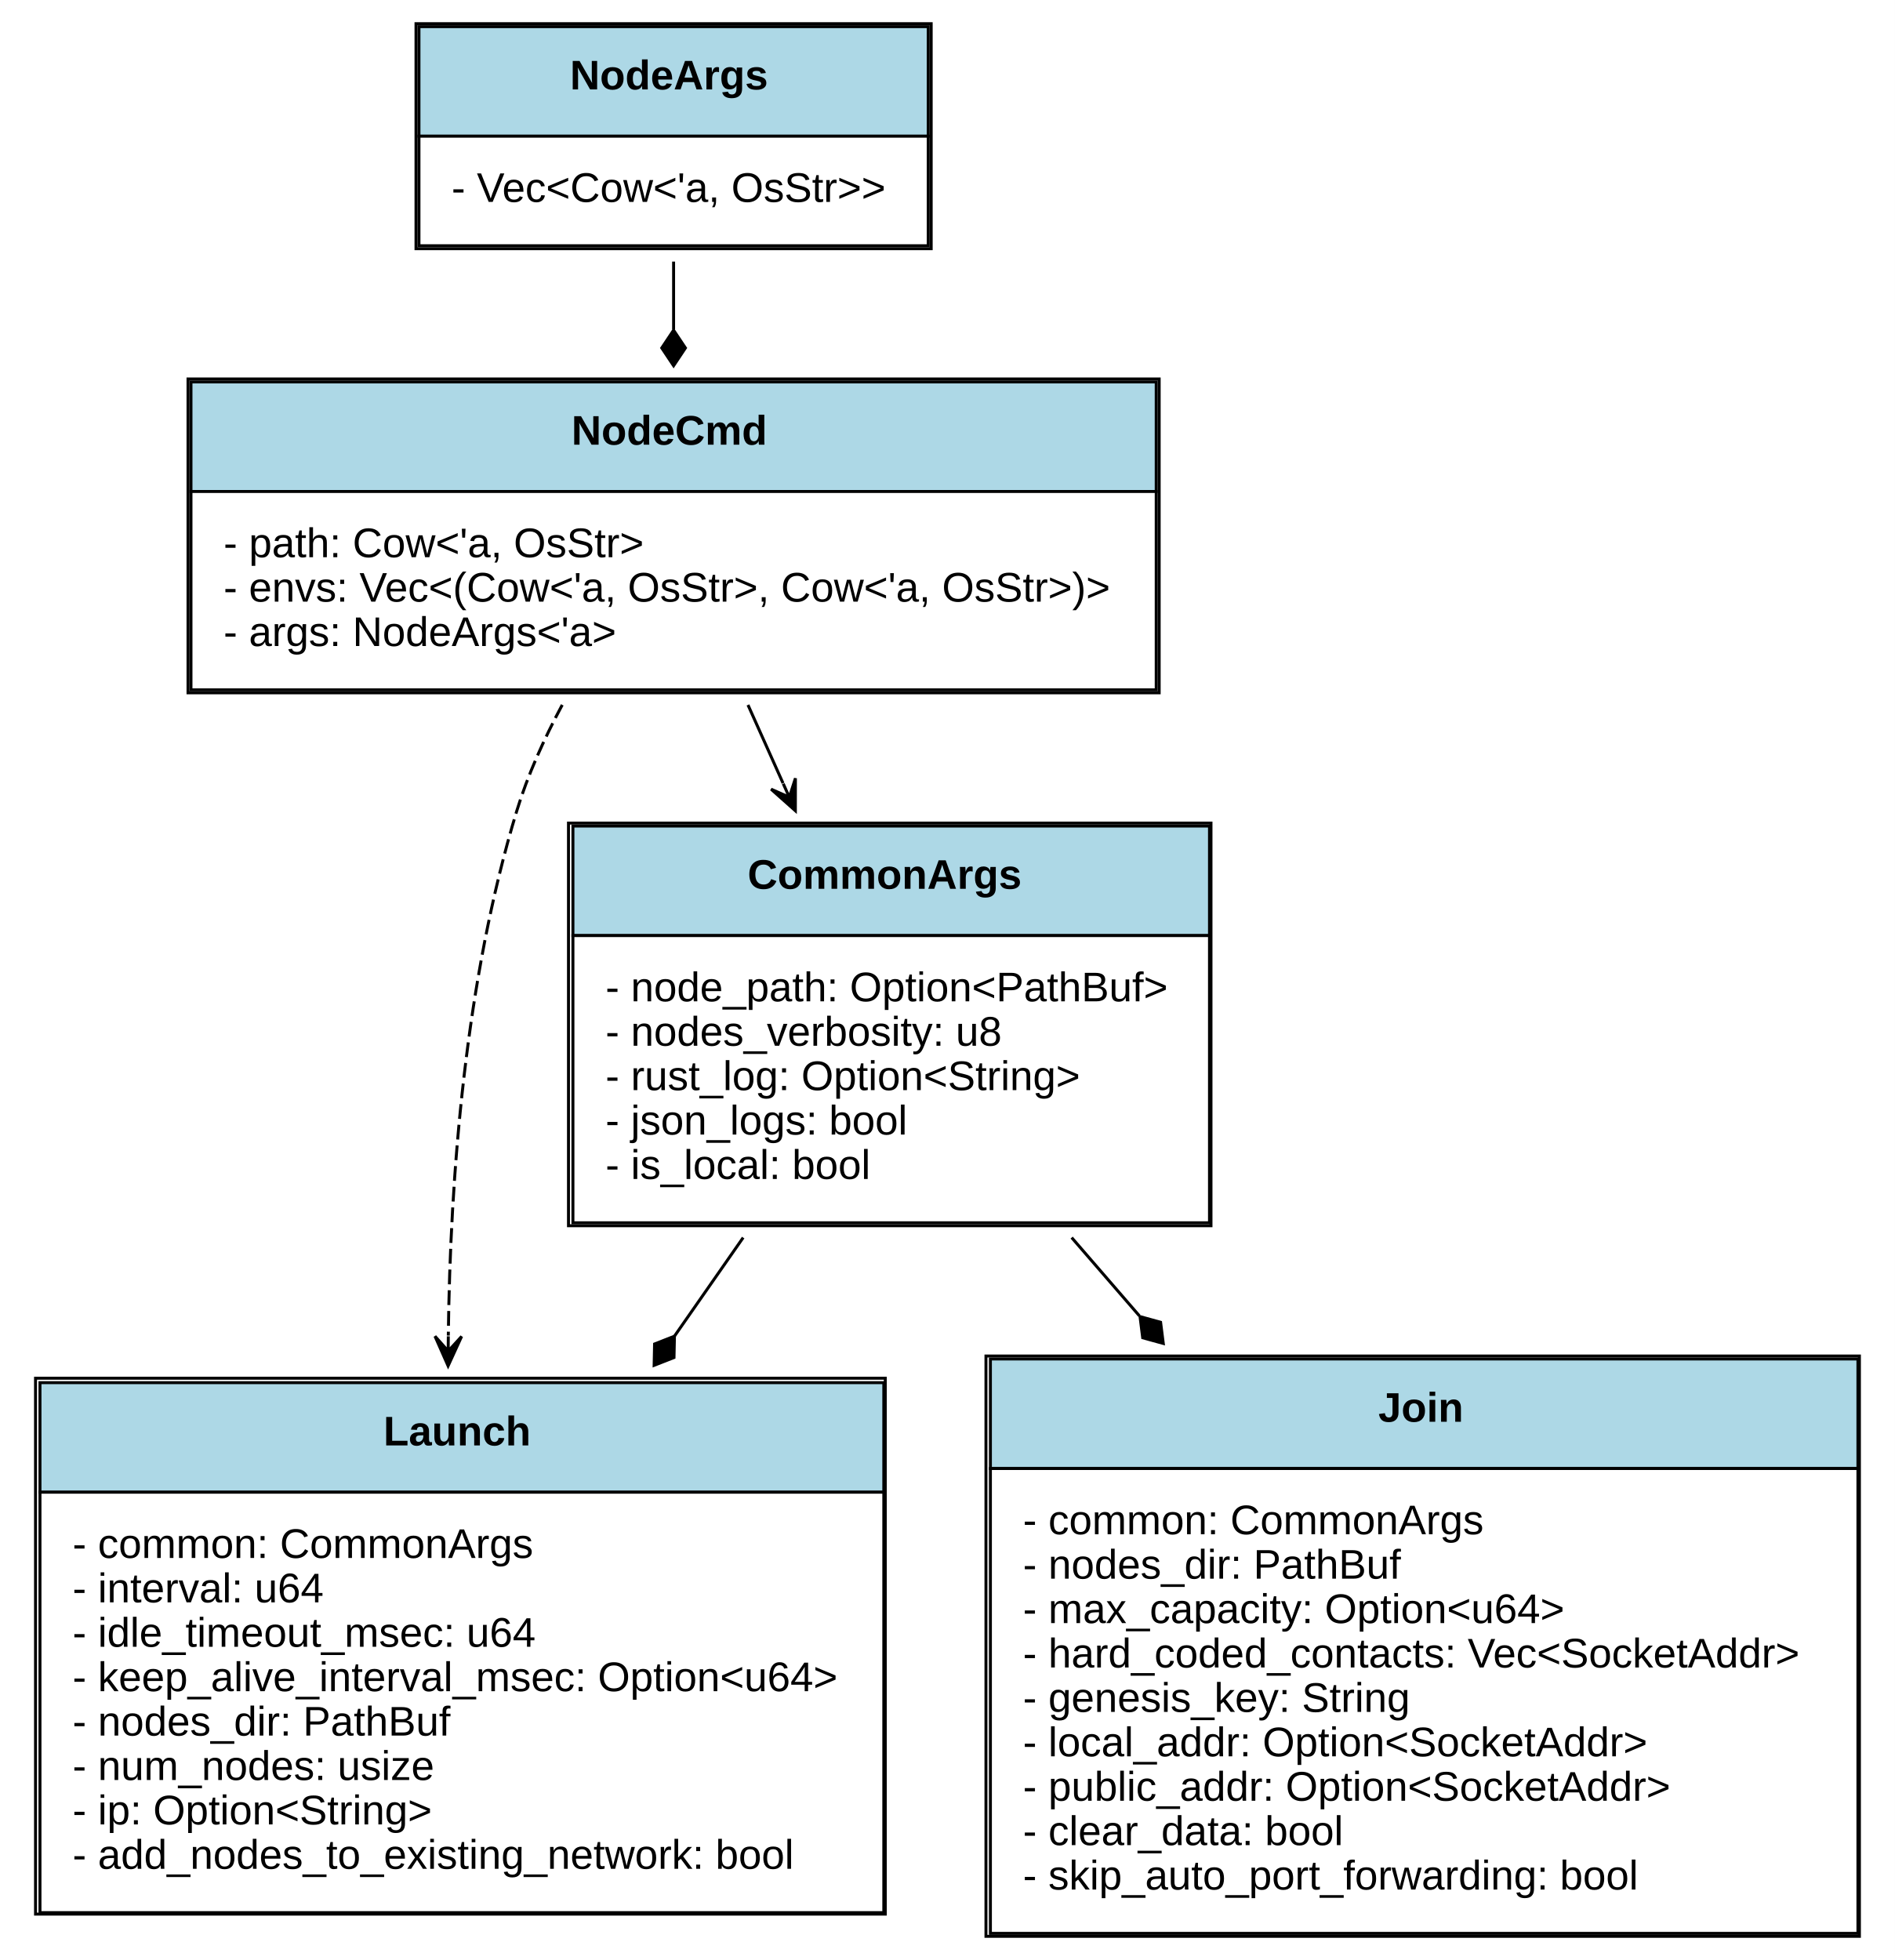
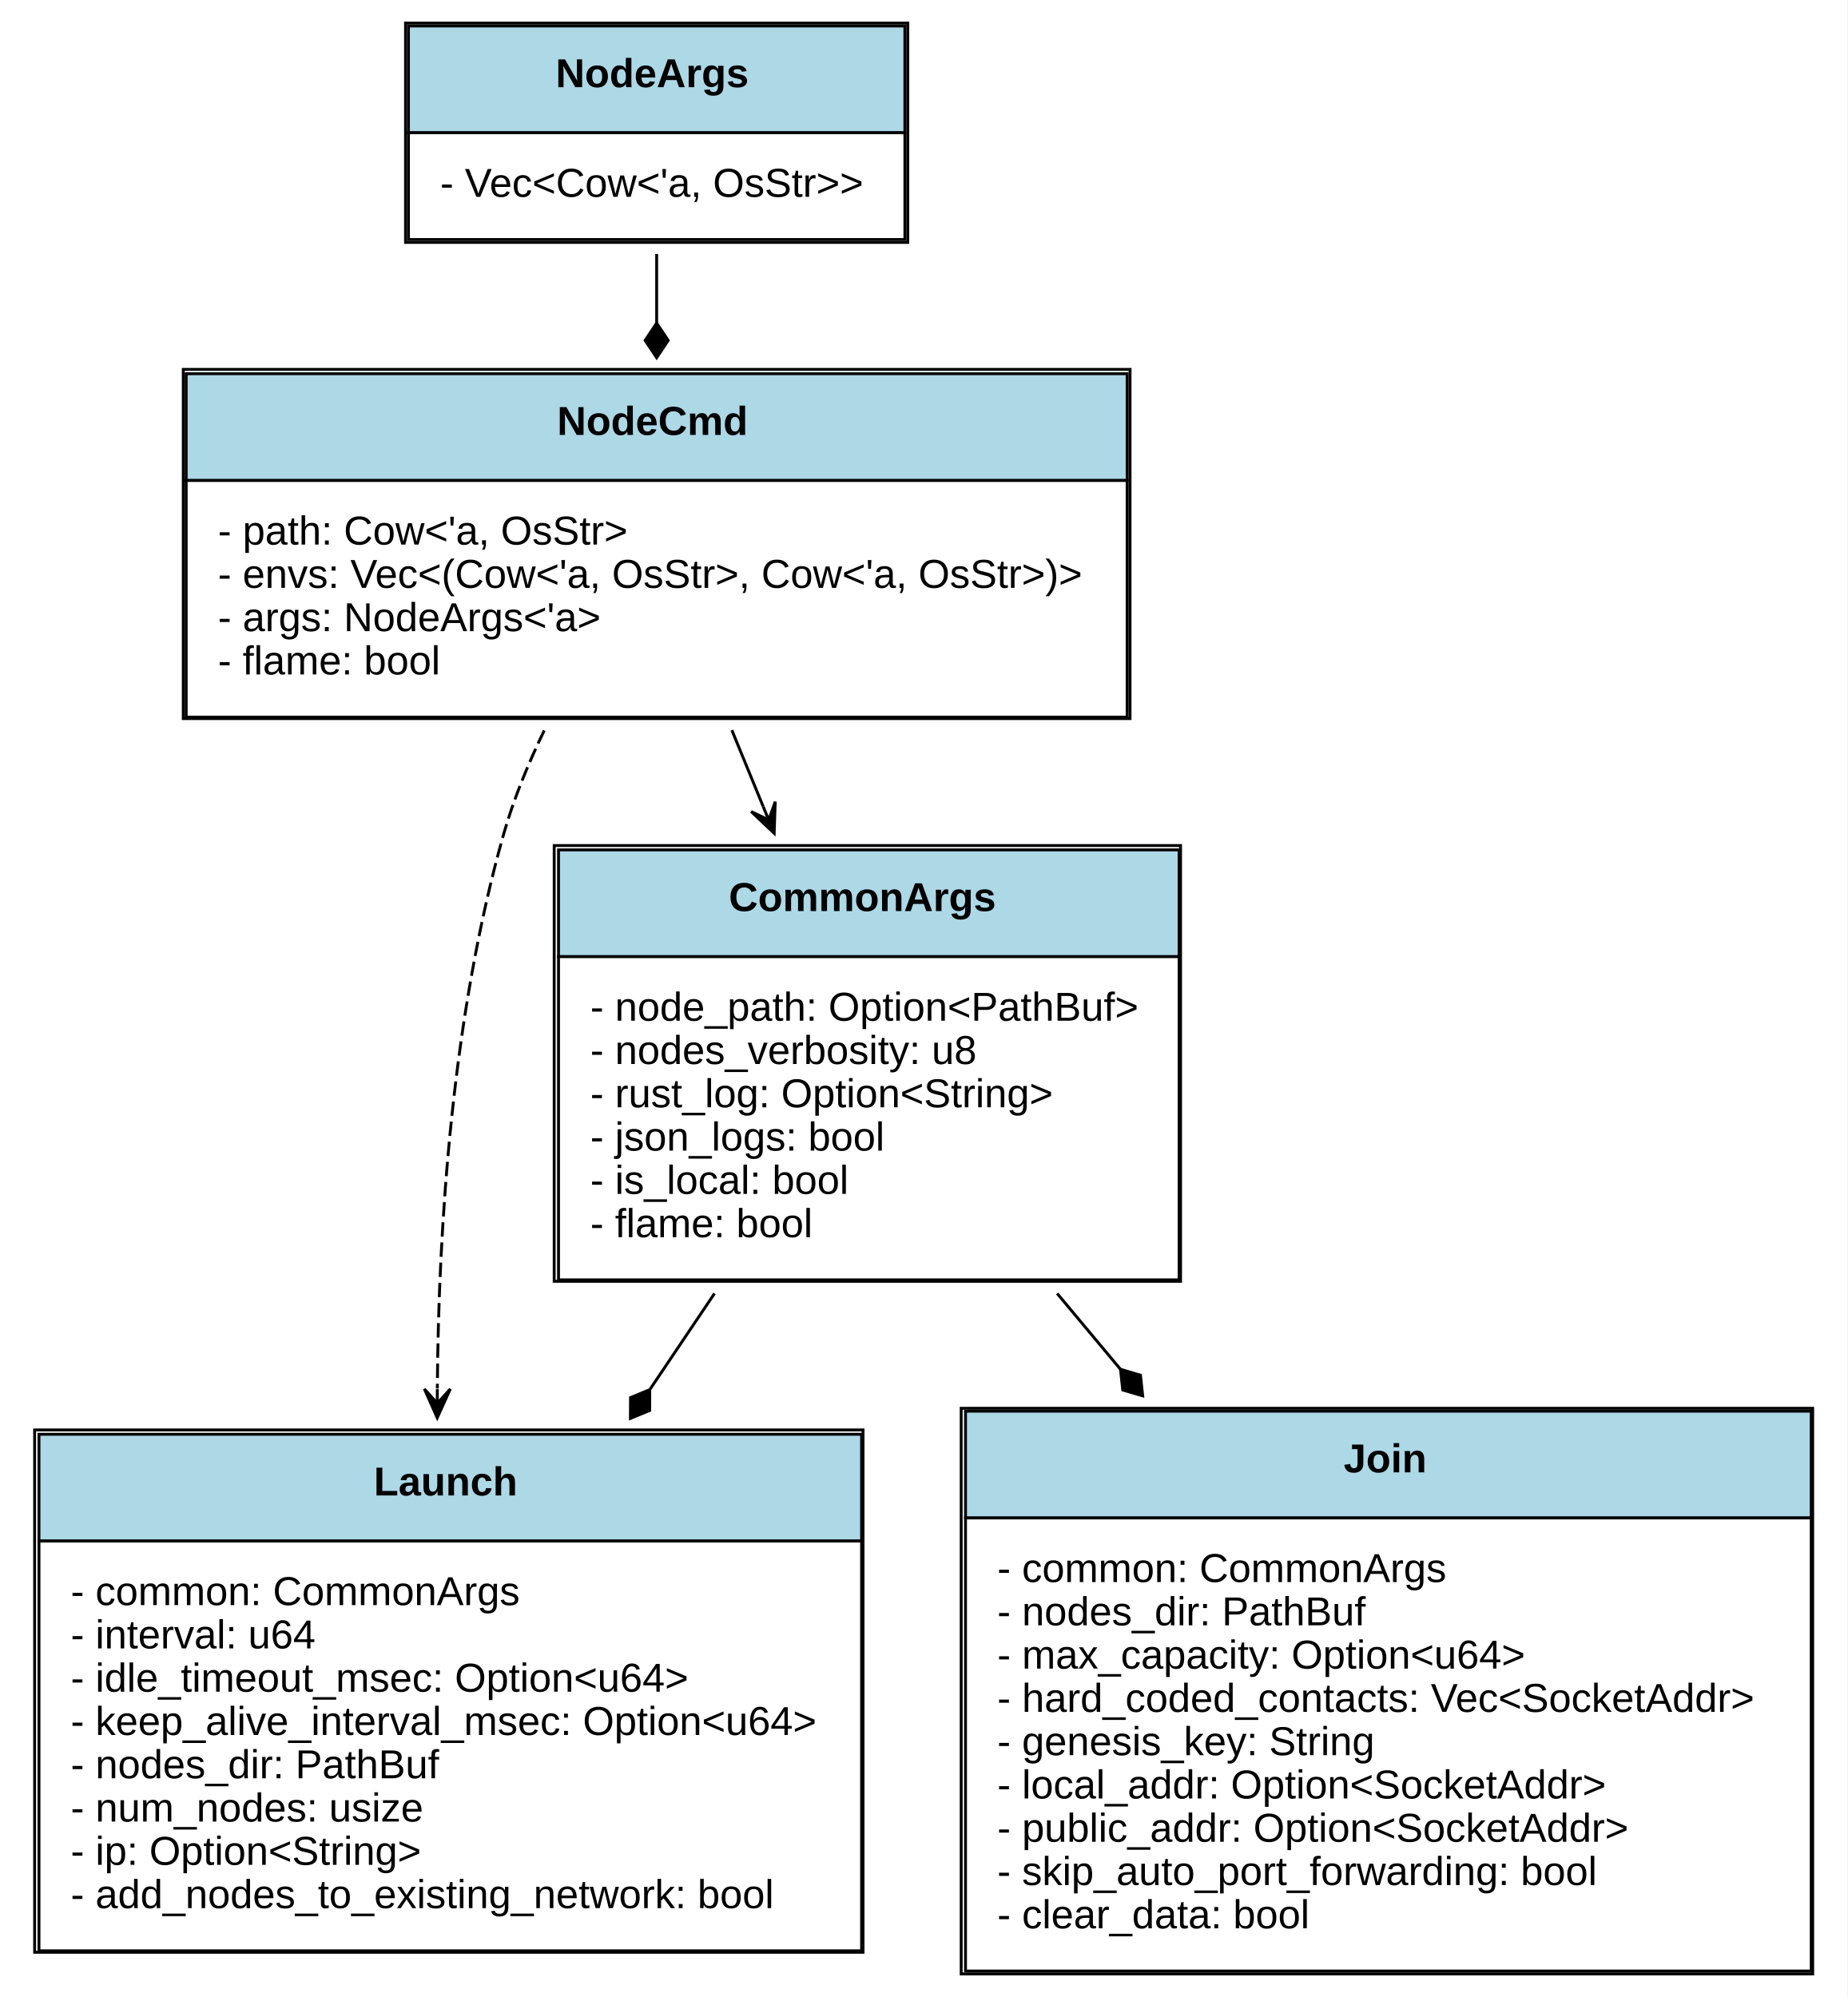
- <svg xmlns="http://www.w3.org/2000/svg" xmlns:xlink="http://www.w3.org/1999/xlink" width="640pt" height="662pt" viewBox="0.00 0.00 640.00 662.00">
-   <g id="graph0" class="graph" transform="scale(1 1) rotate(0) translate(4 658)">
-     <polygon fill="white" stroke="none" points="-4,4 -4,-658 636,-658 636,4 -4,4" />
+ <svg xmlns="http://www.w3.org/2000/svg" xmlns:xlink="http://www.w3.org/1999/xlink" width="640pt" height="692pt" viewBox="0.00 0.00 640.00 692.00">
+   <g id="graph0" class="graph" transform="scale(1 1) rotate(0) translate(4 688)">
+     <polygon fill="white" stroke="none" points="-4,4 -4,-688 636,-688 636,4 -4,4" />
    <g id="node1" class="node">
      <g id="a_node1_0">
        <a xlink:href="https://github.com/maidsafe/sn_launch_tool/blob/master/src/lib.rs#:~:text=struct%20Launch" xlink:title="&lt;TABLE&gt;">
          <polygon fill="lightblue" stroke="none" points="9.5,-154 9.5,-191 294.5,-191 294.5,-154 9.5,-154" />
          <polygon fill="none" stroke="black" points="9.5,-154 9.5,-191 294.5,-191 294.5,-154 9.5,-154" />
          <text text-anchor="start" x="125.5" y="-169.8" font-family="Arial" font-weight="bold" font-size="14.00">Launch</text>
          <polygon fill="white" stroke="none" points="9.5,-12 9.5,-154 294.5,-154 294.5,-12 9.5,-12" />
          <polygon fill="none" stroke="black" points="9.5,-12 9.5,-154 294.5,-154 294.5,-12 9.5,-12" />
          <text text-anchor="start" x="20.5" y="-131.8" font-family="Arial" font-size="14.00">- common: CommonArgs</text>
          <text text-anchor="start" x="20.5" y="-116.8" font-family="Arial" font-size="14.00">- interval: u64</text>
-           <text text-anchor="start" x="20.5" y="-101.8" font-family="Arial" font-size="14.00">- idle_timeout_msec: u64</text>
+           <text text-anchor="start" x="20.5" y="-101.8" font-family="Arial" font-size="14.00">- idle_timeout_msec: Option&lt;u64&gt;</text>
          <text text-anchor="start" x="20.5" y="-86.8" font-family="Arial" font-size="14.00">- keep_alive_interval_msec: Option&lt;u64&gt;</text>
          <text text-anchor="start" x="20.5" y="-71.8" font-family="Arial" font-size="14.00">- nodes_dir: PathBuf</text>
          <text text-anchor="start" x="20.5" y="-56.8" font-family="Arial" font-size="14.00">- num_nodes: usize</text>
          <text text-anchor="start" x="20.5" y="-41.8" font-family="Arial" font-size="14.00">- ip: Option&lt;String&gt;</text>
          <text text-anchor="start" x="20.5" y="-26.8" font-family="Arial" font-size="14.00">- add_nodes_to_existing_network: bool</text>
          <polygon fill="none" stroke="black" points="8,-11.5 8,-192.5 295,-192.5 295,-11.5 8,-11.5" />
        </a>
      </g>
    </g>
    <g id="node2" class="node">
      <g id="a_node2_1">
        <a xlink:href="https://github.com/maidsafe/sn_launch_tool/blob/master/src/lib.rs#:~:text=struct%20Join" xlink:title="&lt;TABLE&gt;">
          <polygon fill="lightblue" stroke="none" points="330.5,-162 330.5,-199 623.5,-199 623.5,-162 330.5,-162" />
          <polygon fill="none" stroke="black" points="330.5,-162 330.5,-199 623.5,-199 623.5,-162 330.5,-162" />
          <text text-anchor="start" x="461.5" y="-177.8" font-family="Arial" font-weight="bold" font-size="14.00">Join</text>
          <polygon fill="white" stroke="none" points="330.5,-5 330.5,-162 623.5,-162 623.5,-5 330.5,-5" />
          <polygon fill="none" stroke="black" points="330.5,-5 330.5,-162 623.5,-162 623.5,-5 330.5,-5" />
          <text text-anchor="start" x="341.5" y="-139.8" font-family="Arial" font-size="14.00">- common: CommonArgs</text>
          <text text-anchor="start" x="341.5" y="-124.8" font-family="Arial" font-size="14.00">- nodes_dir: PathBuf</text>
          <text text-anchor="start" x="341.5" y="-109.8" font-family="Arial" font-size="14.00">- max_capacity: Option&lt;u64&gt;</text>
          <text text-anchor="start" x="341.5" y="-94.8" font-family="Arial" font-size="14.00">- hard_coded_contacts: Vec&lt;SocketAddr&gt;</text>
          <text text-anchor="start" x="341.5" y="-79.8" font-family="Arial" font-size="14.00">- genesis_key: String</text>
          <text text-anchor="start" x="341.5" y="-64.8" font-family="Arial" font-size="14.00">- local_addr: Option&lt;SocketAddr&gt;</text>
          <text text-anchor="start" x="341.5" y="-49.8" font-family="Arial" font-size="14.00">- public_addr: Option&lt;SocketAddr&gt;</text>
-           <text text-anchor="start" x="341.5" y="-34.8" font-family="Arial" font-size="14.00">- clear_data: bool</text>
-           <text text-anchor="start" x="341.5" y="-19.8" font-family="Arial" font-size="14.00">- skip_auto_port_forwarding: bool</text>
+           <text text-anchor="start" x="341.5" y="-34.8" font-family="Arial" font-size="14.00">- skip_auto_port_forwarding: bool</text>
+           <text text-anchor="start" x="341.5" y="-19.8" font-family="Arial" font-size="14.00">- clear_data: bool</text>
          <polygon fill="none" stroke="black" points="329,-4 329,-200 624,-200 624,-4 329,-4" />
        </a>
      </g>
    </g>
    <g id="node3" class="node">
      <g id="a_node3_2">
        <a xlink:href="https://github.com/maidsafe/sn_launch_tool/blob/master/src/lib.rs#:~:text=struct%20CommonArgs" xlink:title="&lt;TABLE&gt;">
-           <polygon fill="lightblue" stroke="none" points="189.5,-342 189.5,-379 404.5,-379 404.5,-342 189.5,-342" />
-           <polygon fill="none" stroke="black" points="189.5,-342 189.5,-379 404.5,-379 404.5,-342 189.5,-342" />
-           <text text-anchor="start" x="248.5" y="-357.8" font-family="Arial" font-weight="bold" font-size="14.00">CommonArgs</text>
-           <polygon fill="white" stroke="none" points="189.5,-245 189.5,-342 404.5,-342 404.5,-245 189.5,-245" />
-           <polygon fill="none" stroke="black" points="189.5,-245 189.5,-342 404.5,-342 404.5,-245 189.5,-245" />
-           <text text-anchor="start" x="200.5" y="-319.8" font-family="Arial" font-size="14.00">- node_path: Option&lt;PathBuf&gt;</text>
-           <text text-anchor="start" x="200.5" y="-304.8" font-family="Arial" font-size="14.00">- nodes_verbosity: u8</text>
-           <text text-anchor="start" x="200.5" y="-289.8" font-family="Arial" font-size="14.00">- rust_log: Option&lt;String&gt;</text>
-           <text text-anchor="start" x="200.5" y="-274.8" font-family="Arial" font-size="14.00">- json_logs: bool</text>
-           <text text-anchor="start" x="200.5" y="-259.8" font-family="Arial" font-size="14.00">- is_local: bool</text>
-           <polygon fill="none" stroke="black" points="188,-244 188,-380 405,-380 405,-244 188,-244" />
+           <polygon fill="lightblue" stroke="none" points="189.5,-356.5 189.5,-393.5 404.5,-393.5 404.5,-356.5 189.5,-356.5" />
+           <polygon fill="none" stroke="black" points="189.5,-356.5 189.5,-393.5 404.5,-393.5 404.5,-356.5 189.5,-356.5" />
+           <text text-anchor="start" x="248.5" y="-372.3" font-family="Arial" font-weight="bold" font-size="14.00">CommonArgs</text>
+           <polygon fill="white" stroke="none" points="189.5,-244.5 189.5,-356.5 404.5,-356.5 404.5,-244.5 189.5,-244.5" />
+           <polygon fill="none" stroke="black" points="189.5,-244.5 189.5,-356.5 404.5,-356.5 404.5,-244.5 189.5,-244.5" />
+           <text text-anchor="start" x="200.5" y="-334.3" font-family="Arial" font-size="14.00">- node_path: Option&lt;PathBuf&gt;</text>
+           <text text-anchor="start" x="200.5" y="-319.3" font-family="Arial" font-size="14.00">- nodes_verbosity: u8</text>
+           <text text-anchor="start" x="200.5" y="-304.3" font-family="Arial" font-size="14.00">- rust_log: Option&lt;String&gt;</text>
+           <text text-anchor="start" x="200.5" y="-289.3" font-family="Arial" font-size="14.00">- json_logs: bool</text>
+           <text text-anchor="start" x="200.5" y="-274.3" font-family="Arial" font-size="14.00">- is_local: bool</text>
+           <text text-anchor="start" x="200.5" y="-259.3" font-family="Arial" font-size="14.00">- flame: bool</text>
+           <polygon fill="none" stroke="black" points="188,-244 188,-395 405,-395 405,-244 188,-244" />
        </a>
      </g>
    </g>
    <g id="edge1" class="edge">
-       <path fill="none" stroke="black" d="M247.005,-240C239.517,-229.259 231.664,-217.994 223.814,-206.734" />
-       <polygon fill="black" stroke="black" points="223.789,-206.697 217.076,-204.062 216.926,-196.853 223.639,-199.487 223.789,-206.697" />
+       <path fill="none" stroke="black" d="M243.536,-239.785C236.289,-229.014 228.761,-217.826 221.271,-206.695" />
+       <polygon fill="black" stroke="black" points="221.112,-206.458 214.444,-203.713 214.413,-196.502 221.082,-199.247 221.112,-206.458" />
    </g>
    <g id="edge2" class="edge">
-       <path fill="none" stroke="black" d="M357.942,-240C365.35,-231.44 373.046,-222.547 380.798,-213.589" />
-       <polygon fill="black" stroke="black" points="381.035,-213.315 381.936,-206.161 388.887,-204.241 387.986,-211.396 381.035,-213.315" />
+       <path fill="none" stroke="black" d="M362.248,-239.785C369.404,-231.218 376.78,-222.387 384.178,-213.53" />
+       <polygon fill="black" stroke="black" points="384.193,-213.512 384.97,-206.343 391.886,-204.302 391.11,-211.471 384.193,-213.512" />
    </g>
    <g id="node4" class="node">
      <g id="a_node4_3">
        <a xlink:href="https://github.com/maidsafe/sn_launch_tool/blob/master/src/cmd.rs#:~:text=struct%20NodeCmd" xlink:title="&lt;TABLE&gt;">
-           <polygon fill="lightblue" stroke="none" points="60.5,-492 60.5,-529 386.5,-529 386.5,-492 60.5,-492" />
-           <polygon fill="none" stroke="black" points="60.5,-492 60.5,-529 386.5,-529 386.5,-492 60.5,-492" />
-           <text text-anchor="start" x="189" y="-507.8" font-family="Arial" font-weight="bold" font-size="14.00">NodeCmd</text>
-           <polygon fill="white" stroke="none" points="60.5,-425 60.5,-492 386.5,-492 386.5,-425 60.5,-425" />
-           <polygon fill="none" stroke="black" points="60.5,-425 60.5,-492 386.5,-492 386.5,-425 60.5,-425" />
-           <text text-anchor="start" x="71.5" y="-469.8" font-family="Arial" font-size="14.00">- path: Cow&lt;'a, OsStr&gt;</text>
-           <text text-anchor="start" x="71.5" y="-454.8" font-family="Arial" font-size="14.00">- envs: Vec&lt;(Cow&lt;'a, OsStr&gt;, Cow&lt;'a, OsStr&gt;)&gt;</text>
-           <text text-anchor="start" x="71.5" y="-439.8" font-family="Arial" font-size="14.00">- args: NodeArgs&lt;'a&gt;</text>
-           <polygon fill="none" stroke="black" points="59.5,-424 59.5,-530 387.5,-530 387.5,-424 59.5,-424" />
+           <polygon fill="lightblue" stroke="none" points="60.5,-521.5 60.5,-558.5 386.5,-558.5 386.5,-521.5 60.5,-521.5" />
+           <polygon fill="none" stroke="black" points="60.5,-521.5 60.5,-558.5 386.5,-558.5 386.5,-521.5 60.5,-521.5" />
+           <text text-anchor="start" x="189" y="-537.3" font-family="Arial" font-weight="bold" font-size="14.00">NodeCmd</text>
+           <polygon fill="white" stroke="none" points="60.5,-439.5 60.5,-521.5 386.5,-521.5 386.5,-439.5 60.5,-439.5" />
+           <polygon fill="none" stroke="black" points="60.5,-439.5 60.5,-521.5 386.5,-521.5 386.5,-439.5 60.5,-439.5" />
+           <text text-anchor="start" x="71.5" y="-499.3" font-family="Arial" font-size="14.00">- path: Cow&lt;'a, OsStr&gt;</text>
+           <text text-anchor="start" x="71.5" y="-484.3" font-family="Arial" font-size="14.00">- envs: Vec&lt;(Cow&lt;'a, OsStr&gt;, Cow&lt;'a, OsStr&gt;)&gt;</text>
+           <text text-anchor="start" x="71.5" y="-469.3" font-family="Arial" font-size="14.00">- args: NodeArgs&lt;'a&gt;</text>
+           <text text-anchor="start" x="71.5" y="-454.3" font-family="Arial" font-size="14.00">- flame: bool</text>
+           <polygon fill="none" stroke="black" points="59.5,-439 59.5,-560 387.5,-560 387.5,-439 59.5,-439" />
        </a>
      </g>
    </g>
    <g id="edge3" class="edge">
-       <path fill="none" stroke="black" stroke-dasharray="5,2" d="M185.896,-419.927C179.754,-408.462 174.199,-396.169 170.5,-384 153.2,-327.084 148.052,-260.803 147.413,-206.911" />
-       <polygon fill="black" stroke="black" points="147.344,-196.651 151.911,-206.621 147.378,-201.651 147.412,-206.651 147.412,-206.651 147.412,-206.651 147.378,-201.651 142.912,-206.682 147.344,-196.651 147.344,-196.651" />
+       <path fill="none" stroke="black" stroke-dasharray="5,2" d="M184.557,-434.88C178.947,-423.293 173.923,-411.049 170.5,-399 152.846,-336.85 147.933,-264.52 147.512,-206.917" />
+       <polygon fill="black" stroke="black" points="147.483,-196.706 152.012,-206.693 147.497,-201.706 147.512,-206.706 147.512,-206.706 147.512,-206.706 147.497,-201.706 143.012,-206.719 147.483,-196.706 147.483,-196.706" />
    </g>
    <g id="edge4" class="edge">
-       <path fill="none" stroke="black" d="M248.622,-419.905C252.449,-411.361 256.46,-402.404 260.464,-393.463" />
-       <polygon fill="black" stroke="black" points="264.626,-384.17 264.646,-395.136 262.583,-388.733 260.539,-393.297 260.539,-393.297 260.539,-393.297 262.583,-388.733 256.432,-391.457 264.626,-384.17 264.626,-384.17" />
+       <path fill="none" stroke="black" d="M249.546,-434.992C253.071,-426.396 256.738,-417.454 260.4,-408.525" />
+       <polygon fill="black" stroke="black" points="264.208,-399.239 264.577,-410.199 262.311,-403.865 260.414,-408.492 260.414,-408.492 260.414,-408.492 262.311,-403.865 256.25,-406.784 264.208,-399.239 264.208,-399.239" />
    </g>
    <g id="node5" class="node">
      <g id="a_node5_4">
        <a xlink:href="https://github.com/maidsafe/sn_launch_tool/blob/master/src/cmd.rs#:~:text=struct%20NodeArgs" xlink:title="&lt;TABLE&gt;">
-           <polygon fill="lightblue" stroke="none" points="137.5,-612 137.5,-649 309.5,-649 309.5,-612 137.5,-612" />
-           <polygon fill="none" stroke="black" points="137.5,-612 137.5,-649 309.5,-649 309.5,-612 137.5,-612" />
-           <text text-anchor="start" x="188.5" y="-627.8" font-family="Arial" font-weight="bold" font-size="14.00">NodeArgs</text>
-           <polygon fill="white" stroke="none" points="137.5,-575 137.5,-612 309.5,-612 309.5,-575 137.5,-575" />
-           <polygon fill="none" stroke="black" points="137.5,-575 137.5,-612 309.5,-612 309.5,-575 137.5,-575" />
-           <text text-anchor="start" x="148.5" y="-589.8" font-family="Arial" font-size="14.00">- Vec&lt;Cow&lt;'a, OsStr&gt;&gt;</text>
-           <polygon fill="none" stroke="black" points="136.5,-574 136.5,-650 310.5,-650 310.5,-574 136.5,-574" />
+           <polygon fill="lightblue" stroke="none" points="137.5,-642 137.5,-679 309.5,-679 309.5,-642 137.5,-642" />
+           <polygon fill="none" stroke="black" points="137.5,-642 137.5,-679 309.5,-679 309.5,-642 137.5,-642" />
+           <text text-anchor="start" x="188.5" y="-657.8" font-family="Arial" font-weight="bold" font-size="14.00">NodeArgs</text>
+           <polygon fill="white" stroke="none" points="137.5,-605 137.5,-642 309.5,-642 309.5,-605 137.5,-605" />
+           <polygon fill="none" stroke="black" points="137.5,-605 137.5,-642 309.5,-642 309.5,-605 137.5,-605" />
+           <text text-anchor="start" x="148.5" y="-619.8" font-family="Arial" font-size="14.00">- Vec&lt;Cow&lt;'a, OsStr&gt;&gt;</text>
+           <polygon fill="none" stroke="black" points="136.5,-604 136.5,-680 310.5,-680 310.5,-604 136.5,-604" />
        </a>
      </g>
    </g>
    <g id="edge5" class="edge">
-       <path fill="none" stroke="black" d="M223.5,-569.647C223.5,-562.341 223.5,-554.56 223.5,-546.737" />
-       <polygon fill="black" stroke="black" points="223.5,-546.473 219.5,-540.473 223.5,-534.473 227.5,-540.473 223.5,-546.473" />
+       <path fill="none" stroke="black" d="M223.5,-599.984C223.5,-592.42 223.5,-584.305 223.5,-576.092" />
+       <polygon fill="black" stroke="black" points="223.5,-576.042 219.5,-570.042 223.5,-564.042 227.5,-570.042 223.5,-576.042" />
    </g>
  </g>
</svg>
